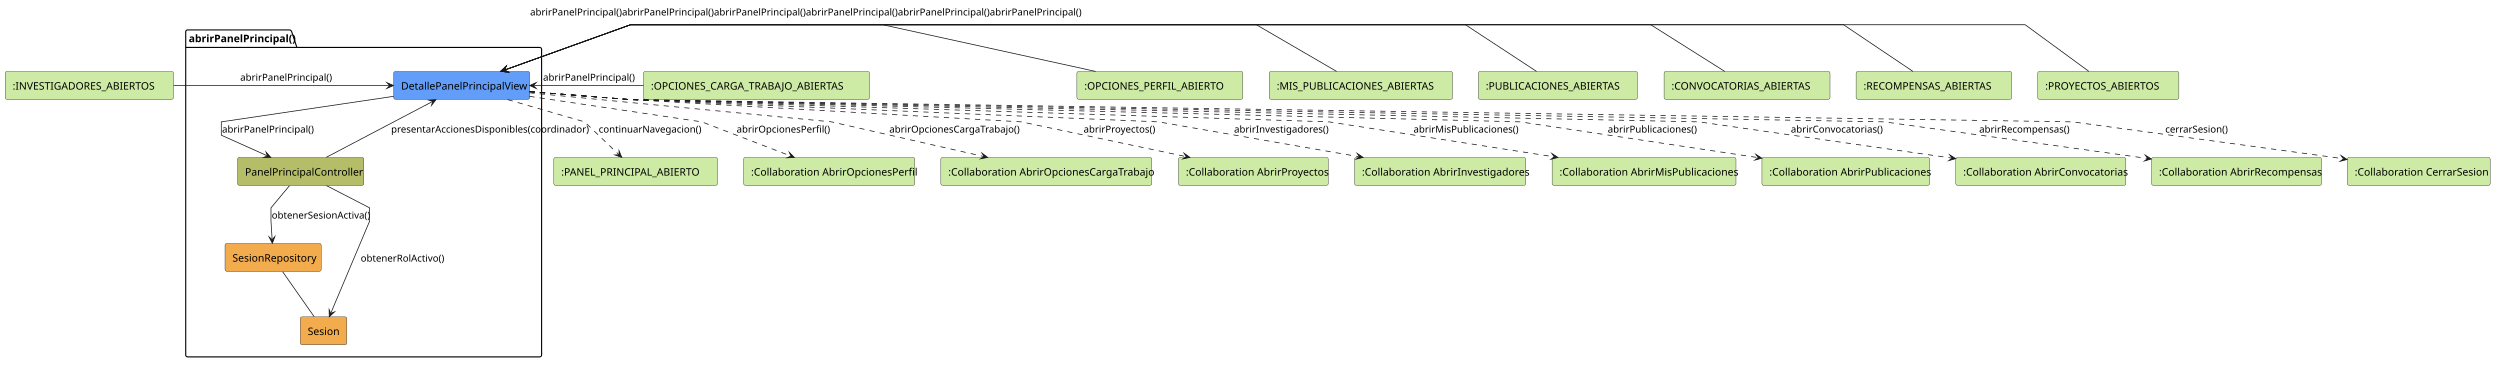
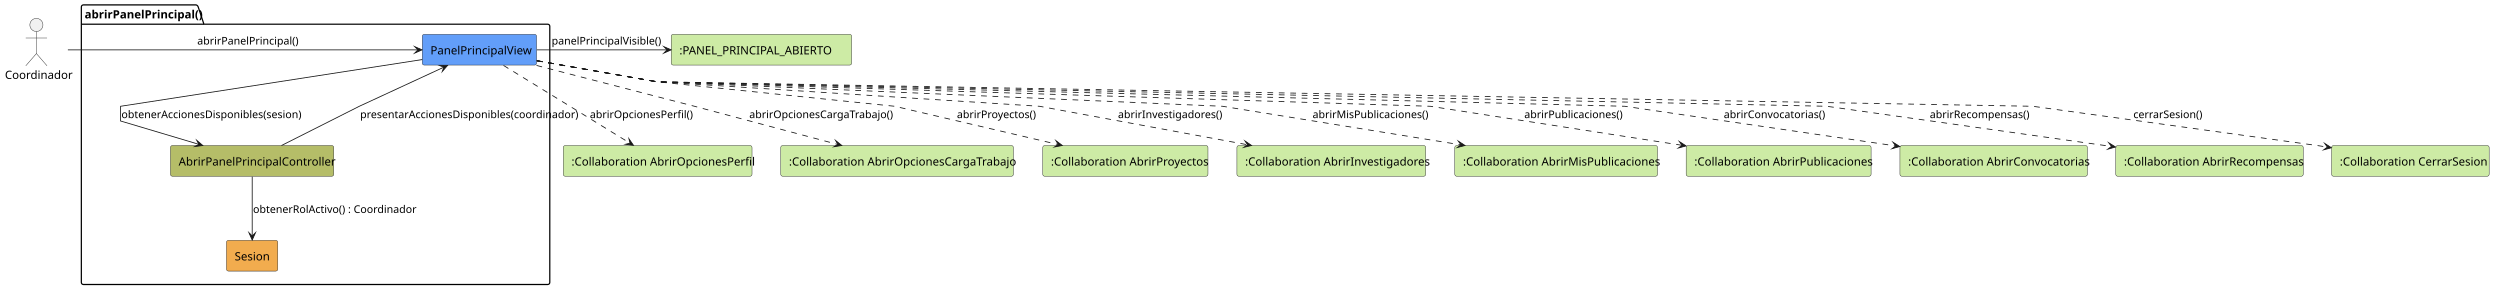
- <svg xmlns="http://www.w3.org/2000/svg" contentStyleType="text/css" data-diagram-type="DESCRIPTION" height="496px" preserveAspectRatio="none" style="width:3372px;height:496px;background:#FFFFFF;" version="1.1" viewBox="0 0 3372 496" width="3372px" zoomAndPan="magnify">
+ <svg xmlns="http://www.w3.org/2000/svg" contentStyleType="text/css" data-diagram-type="DESCRIPTION" height="363px" preserveAspectRatio="none" style="width:3058px;height:363px;background:#FFFFFF;" version="1.1" viewBox="0 0 3058 363" width="3058px" zoomAndPan="magnify">
  <defs />
  <g>
-     <g class="cluster" data-qualified-name="abrirPanelPrincipal" data-source-line="11" id="ent0009">
-       <path d="M253,40.356 L390.931,40.356 A3.75,3.75 0 0 1 393.431,42.856 L400.431,63.966 L728,63.966 A2.5,2.5 0 0 1 730.5,66.466 L730.5,478.856 A2.5,2.5 0 0 1 728,481.356 L253,481.356 A2.5,2.5 0 0 1 250.5,478.856 L250.5,42.856 A2.5,2.5 0 0 1 253,40.356" fill="none" style="stroke:#000000;stroke-width:1.5;" />
-       <line style="stroke:#000000;stroke-width:1.5;" x1="250.5" x2="400.431" y1="63.966" y2="63.966" />
-       <text fill="#000000" font-family="sans-serif" font-size="14" font-weight="700" lengthAdjust="spacing" textLength="136.931" x="254.5" y="56.89">abrirPanelPrincipal()</text>
+     <g class="cluster" data-qualified-name="abrirPanelPrincipal" data-source-line="5" id="ent0002">
+       <path d="M102,6 L239.931,6 A3.75,3.75 0 0 1 242.431,8.5 L249.431,29.609 L670,29.609 A2.5,2.5 0 0 1 672.5,32.109 L672.5,345.5 A2.5,2.5 0 0 1 670,348 L102,348 A2.5,2.5 0 0 1 99.5,345.5 L99.5,8.5 A2.5,2.5 0 0 1 102,6" fill="none" style="stroke:#000000;stroke-width:1.5;" />
+       <line style="stroke:#000000;stroke-width:1.5;" x1="99.5" x2="249.431" y1="29.609" y2="29.609" />
+       <text fill="#000000" font-family="sans-serif" font-size="14" font-weight="700" lengthAdjust="spacing" textLength="136.931" x="103.5" y="22.533">abrirPanelPrincipal()</text>
    </g>
-     <g class="entity" data-qualified-name="abrirPanelPrincipal.DetallePanelPrincipalView" data-source-line="12" id="ent0010">
-       <rect fill="#629EF9" height="37.609" rx="2.5" ry="2.5" style="stroke:#181818;stroke-width:0.5;" width="183.42" x="531" y="96.356" />
-       <text fill="#000000" font-family="sans-serif" font-size="14" lengthAdjust="spacing" textLength="163.42" x="541" y="120.89">DetallePanelPrincipalView</text>
+     <g class="entity" data-qualified-name="abrirPanelPrincipal.PanelPrincipalView" data-source-line="6" id="ent0003">
+       <rect fill="#629EF9" height="37.609" rx="2.5" ry="2.5" style="stroke:#181818;stroke-width:0.5;" width="139.841" x="516.5" y="42" />
+       <text fill="#000000" font-family="sans-serif" font-size="14" lengthAdjust="spacing" textLength="119.841" x="526.5" y="66.533">PanelPrincipalView</text>
    </g>
-     <g class="entity" data-qualified-name="abrirPanelPrincipal.PanelPrincipalController" data-source-line="13" id="ent0011">
-       <rect fill="#B5BD68" height="37.609" rx="2.5" ry="2.5" style="stroke:#181818;stroke-width:0.5;" width="170.185" x="320.5" y="212.356" />
-       <text fill="#000000" font-family="sans-serif" font-size="14" lengthAdjust="spacing" textLength="150.185" x="330.5" y="236.89">PanelPrincipalController</text>
+     <g class="entity" data-qualified-name="abrirPanelPrincipal.AbrirPanelPrincipalController" data-source-line="7" id="ent0004">
+       <rect fill="#B5BD68" height="37.609" rx="2.5" ry="2.5" style="stroke:#181818;stroke-width:0.5;" width="199.744" x="208.5" y="178" />
+       <text fill="#000000" font-family="sans-serif" font-size="14" lengthAdjust="spacing" textLength="179.744" x="218.5" y="202.533">AbrirPanelPrincipalController</text>
    </g>
-     <g class="entity" data-qualified-name="abrirPanelPrincipal.SesionRepository" data-source-line="14" id="ent0012">
-       <rect fill="#F2AC4E" height="37.609" rx="2.5" ry="2.5" style="stroke:#181818;stroke-width:0.5;" width="129.724" x="303.5" y="328.356" />
-       <text fill="#000000" font-family="sans-serif" font-size="14" lengthAdjust="spacing" textLength="109.724" x="313.5" y="352.89">SesionRepository</text>
+     <g class="entity" data-qualified-name="abrirPanelPrincipal.Sesion" data-source-line="8" id="ent0005">
+       <rect fill="#F2AC4E" height="37.609" rx="2.5" ry="2.5" style="stroke:#181818;stroke-width:0.5;" width="62.807" x="277" y="294" />
+       <text fill="#000000" font-family="sans-serif" font-size="14" lengthAdjust="spacing" textLength="42.807" x="287" y="318.533">Sesion</text>
    </g>
-     <g class="entity" data-qualified-name="abrirPanelPrincipal.Sesion" data-source-line="15" id="ent0013">
-       <rect fill="#F2AC4E" height="37.609" rx="2.5" ry="2.5" style="stroke:#181818;stroke-width:0.5;" width="62.807" x="405" y="427.356" />
-       <text fill="#000000" font-family="sans-serif" font-size="14" lengthAdjust="spacing" textLength="42.807" x="415" y="451.89">Sesion</text>
+     <g class="entity" data-qualified-name="Coordinador" data-source-line="3" id="ent0001">
+       <ellipse cx="44.524" cy="30.5" fill="#F1F1F1" rx="8" ry="8" style="stroke:#181818;stroke-width:0.5;" />
+       <path d="M44.524,38.5 L44.524,65.5 M31.524,46.5 L57.524,46.5 M44.524,65.5 L31.524,80.5 M44.524,65.5 L57.524,80.5" fill="none" style="stroke:#181818;stroke-width:0.5;" />
+       <text fill="#000000" font-family="sans-serif" font-size="14" lengthAdjust="spacing" textLength="77.048" x="6" y="96.533">Coordinador</text>
    </g>
-     <g class="entity" data-qualified-name="EstadoEntrada1" data-source-line="3" id="ent0001">
-       <rect fill="#CDEBA5" height="37.609" rx="2.5" ry="2.5" style="stroke:#181818;stroke-width:0.5;" width="226.938" x="7" y="96.356" />
-       <text fill="#000000" font-family="sans-serif" font-size="14" lengthAdjust="spacing" textLength="206.938" x="17" y="120.89">:INVESTIGADORES_ABIERTOS</text>
+     <g class="entity" data-qualified-name="PanelPrincipalAbierto" data-source-line="11" id="ent0006">
+       <rect fill="#CDEBA5" height="37.609" rx="2.5" ry="2.5" style="stroke:#181818;stroke-width:0.5;" width="220.737" x="821" y="42" />
+       <text fill="#000000" font-family="sans-serif" font-size="14" lengthAdjust="spacing" textLength="200.737" x="831" y="66.533">:PANEL_PRINCIPAL_ABIERTO</text>
    </g>
-     <g class="entity" data-qualified-name="EstadoEntrada2" data-source-line="4" id="ent0002">
-       <rect fill="#CDEBA5" height="37.609" rx="2.5" ry="2.5" style="stroke:#181818;stroke-width:0.5;" width="304.744" x="868" y="96.356" />
-       <text fill="#000000" font-family="sans-serif" font-size="14" lengthAdjust="spacing" textLength="284.744" x="878" y="120.89">:OPCIONES_CARGA_TRABAJO_ABIERTAS</text>
+     <g class="entity" data-qualified-name="AbrirOpcionesPerfil" data-source-line="12" id="ent0007">
+       <rect fill="#CDEBA5" height="37.609" rx="2.5" ry="2.5" style="stroke:#181818;stroke-width:0.5;" width="230.875" x="689" y="178" />
+       <text fill="#000000" font-family="sans-serif" font-size="14" lengthAdjust="spacing" textLength="210.875" x="699" y="202.533">:Collaboration AbrirOpcionesPerfil</text>
    </g>
-     <g class="entity" data-qualified-name="EstadoEntrada3" data-source-line="5" id="ent0003">
-       <rect fill="#CDEBA5" height="37.609" rx="2.5" ry="2.5" style="stroke:#181818;stroke-width:0.5;" width="223.834" x="1452.5" y="96.356" />
-       <text fill="#000000" font-family="sans-serif" font-size="14" lengthAdjust="spacing" textLength="203.834" x="1462.5" y="120.89">:OPCIONES_PERFIL_ABIERTO</text>
+     <g class="entity" data-qualified-name="AbrirOpcionesCargaTrabajo" data-source-line="13" id="ent0008">
+       <rect fill="#CDEBA5" height="37.609" rx="2.5" ry="2.5" style="stroke:#181818;stroke-width:0.5;" width="284.578" x="955" y="178" />
+       <text fill="#000000" font-family="sans-serif" font-size="14" lengthAdjust="spacing" textLength="264.578" x="965" y="202.533">:Collaboration AbrirOpcionesCargaTrabajo</text>
    </g>
-     <g class="entity" data-qualified-name="EstadoEntrada4" data-source-line="6" id="ent0004">
-       <rect fill="#CDEBA5" height="37.609" rx="2.5" ry="2.5" style="stroke:#181818;stroke-width:0.5;" width="247.179" x="1712" y="96.356" />
-       <text fill="#000000" font-family="sans-serif" font-size="14" lengthAdjust="spacing" textLength="227.179" x="1722" y="120.89">:MIS_PUBLICACIONES_ABIERTAS</text>
+     <g class="entity" data-qualified-name="AbrirProyectos" data-source-line="14" id="ent0009">
+       <rect fill="#CDEBA5" height="37.609" rx="2.5" ry="2.5" style="stroke:#181818;stroke-width:0.5;" width="202.082" x="1275.5" y="178" />
+       <text fill="#000000" font-family="sans-serif" font-size="14" lengthAdjust="spacing" textLength="182.082" x="1285.5" y="202.533">:Collaboration AbrirProyectos</text>
    </g>
-     <g class="entity" data-qualified-name="EstadoEntrada5" data-source-line="7" id="ent0005">
-       <rect fill="#CDEBA5" height="37.609" rx="2.5" ry="2.5" style="stroke:#181818;stroke-width:0.5;" width="214.503" x="1994" y="96.356" />
-       <text fill="#000000" font-family="sans-serif" font-size="14" lengthAdjust="spacing" textLength="194.503" x="2004" y="120.89">:PUBLICACIONES_ABIERTAS</text>
+     <g class="entity" data-qualified-name="AbrirInvestigadores" data-source-line="15" id="ent0010">
+       <rect fill="#CDEBA5" height="37.609" rx="2.5" ry="2.5" style="stroke:#181818;stroke-width:0.5;" width="230.889" x="1513" y="178" />
+       <text fill="#000000" font-family="sans-serif" font-size="14" lengthAdjust="spacing" textLength="210.889" x="1523" y="202.533">:Collaboration AbrirInvestigadores</text>
    </g>
-     <g class="entity" data-qualified-name="EstadoEntrada6" data-source-line="8" id="ent0006">
-       <rect fill="#CDEBA5" height="37.609" rx="2.5" ry="2.5" style="stroke:#181818;stroke-width:0.5;" width="223.82" x="2244.5" y="96.356" />
-       <text fill="#000000" font-family="sans-serif" font-size="14" lengthAdjust="spacing" textLength="203.82" x="2254.5" y="120.89">:CONVOCATORIAS_ABIERTAS</text>
+     <g class="entity" data-qualified-name="AbrirMisPublicaciones" data-source-line="16" id="ent0011">
+       <rect fill="#CDEBA5" height="37.609" rx="2.5" ry="2.5" style="stroke:#181818;stroke-width:0.5;" width="247.992" x="1779.5" y="178" />
+       <text fill="#000000" font-family="sans-serif" font-size="14" lengthAdjust="spacing" textLength="227.992" x="1789.5" y="202.533">:Collaboration AbrirMisPublicaciones</text>
    </g>
-     <g class="entity" data-qualified-name="EstadoEntrada7" data-source-line="9" id="ent0007">
-       <rect fill="#CDEBA5" height="37.609" rx="2.5" ry="2.5" style="stroke:#181818;stroke-width:0.5;" width="209.827" x="2503.5" y="96.356" />
-       <text fill="#000000" font-family="sans-serif" font-size="14" lengthAdjust="spacing" textLength="189.827" x="2513.5" y="120.89">:RECOMPENSAS_ABIERTAS</text>
+     <g class="entity" data-qualified-name="AbrirPublicaciones" data-source-line="17" id="ent0012">
+       <rect fill="#CDEBA5" height="37.609" rx="2.5" ry="2.5" style="stroke:#181818;stroke-width:0.5;" width="226.22" x="2062.5" y="178" />
+       <text fill="#000000" font-family="sans-serif" font-size="14" lengthAdjust="spacing" textLength="206.22" x="2072.5" y="202.533">:Collaboration AbrirPublicaciones</text>
    </g>
-     <g class="entity" data-qualified-name="EstadoEntrada8" data-source-line="10" id="ent0008">
-       <rect fill="#CDEBA5" height="37.609" rx="2.5" ry="2.5" style="stroke:#181818;stroke-width:0.5;" width="190.372" x="2748.5" y="96.356" />
-       <text fill="#000000" font-family="sans-serif" font-size="14" lengthAdjust="spacing" textLength="170.372" x="2758.5" y="120.89">:PROYECTOS_ABIERTOS</text>
+     <g class="entity" data-qualified-name="AbrirConvocatorias" data-source-line="18" id="ent0013">
+       <rect fill="#CDEBA5" height="37.609" rx="2.5" ry="2.5" style="stroke:#181818;stroke-width:0.5;" width="229.323" x="2324" y="178" />
+       <text fill="#000000" font-family="sans-serif" font-size="14" lengthAdjust="spacing" textLength="209.323" x="2334" y="202.533">:Collaboration AbrirConvocatorias</text>
    </g>
-     <g class="entity" data-qualified-name="EstadoSalida" data-source-line="18" id="ent0014">
-       <rect fill="#CDEBA5" height="37.609" rx="2.5" ry="2.5" style="stroke:#181818;stroke-width:0.5;" width="220.737" x="747" y="212.356" />
-       <text fill="#000000" font-family="sans-serif" font-size="14" lengthAdjust="spacing" textLength="200.737" x="757" y="236.89">:PANEL_PRINCIPAL_ABIERTO</text>
+     <g class="entity" data-qualified-name="AbrirRecompensas" data-source-line="19" id="ent0014">
+       <rect fill="#CDEBA5" height="37.609" rx="2.5" ry="2.5" style="stroke:#181818;stroke-width:0.5;" width="229.323" x="2588" y="178" />
+       <text fill="#000000" font-family="sans-serif" font-size="14" lengthAdjust="spacing" textLength="209.323" x="2598" y="202.533">:Collaboration AbrirRecompensas</text>
    </g>
-     <g class="entity" data-qualified-name="AbrirOpcionesPerfil" data-source-line="19" id="ent0015">
-       <rect fill="#CDEBA5" height="37.609" rx="2.5" ry="2.5" style="stroke:#181818;stroke-width:0.5;" width="230.875" x="1003" y="212.356" />
-       <text fill="#000000" font-family="sans-serif" font-size="14" lengthAdjust="spacing" textLength="210.875" x="1013" y="236.89">:Collaboration AbrirOpcionesPerfil</text>
+     <g class="entity" data-qualified-name="CerrarSesion" data-source-line="20" id="ent0015">
+       <rect fill="#CDEBA5" height="37.609" rx="2.5" ry="2.5" style="stroke:#181818;stroke-width:0.5;" width="192.751" x="2852" y="178" />
+       <text fill="#000000" font-family="sans-serif" font-size="14" lengthAdjust="spacing" textLength="172.751" x="2862" y="202.533">:Collaboration CerrarSesion</text>
    </g>
-     <g class="entity" data-qualified-name="AbrirOpcionesCargaTrabajo" data-source-line="20" id="ent0016">
-       <rect fill="#CDEBA5" height="37.609" rx="2.5" ry="2.5" style="stroke:#181818;stroke-width:0.5;" width="284.578" x="1269" y="212.356" />
-       <text fill="#000000" font-family="sans-serif" font-size="14" lengthAdjust="spacing" textLength="264.578" x="1279" y="236.89">:Collaboration AbrirOpcionesCargaTrabajo</text>
+     <g class="link" data-entity-1="ent0001" data-entity-2="ent0003" data-link-type="dependency" data-source-line="22" id="lnk16">
+       <path d="M83.04,61 C173.49,61 395.44,61 511.21,61" fill="none" id="Coordinador-to-PanelPrincipalView" style="stroke:#181818;stroke-width:1;" />
+       <polygon fill="#181818" points="516.21,61,507.21,57,511.21,61,507.21,65,516.21,61" style="stroke:#181818;stroke-width:1;stroke-linejoin:miter;stroke-miterlimit:10;" />
+       <text fill="#000000" font-family="sans-serif" font-size="13" lengthAdjust="spacing" textLength="117.768" x="241.25" y="54.495">abrirPanelPrincipal()</text>
    </g>
-     <g class="entity" data-qualified-name="AbrirProyectos" data-source-line="21" id="ent0017">
-       <rect fill="#CDEBA5" height="37.609" rx="2.5" ry="2.5" style="stroke:#181818;stroke-width:0.5;" width="202.082" x="1589.5" y="212.356" />
-       <text fill="#000000" font-family="sans-serif" font-size="14" lengthAdjust="spacing" textLength="182.082" x="1599.5" y="236.89">:Collaboration AbrirProyectos</text>
+     <g class="link" data-entity-1="ent0003" data-entity-2="ent0004" data-link-type="dependency" data-source-line="24" id="lnk17">
+       <path d="M516.45,72.85 C392.51,92.05 147.5,130 147.5,130 C147.5,130 147.5,148 147.5,148 C147.5,148 197.619,162.941 243.298,176.561" fill="none" id="PanelPrincipalView-to-AbrirPanelPrincipalController" style="stroke:#181818;stroke-width:1;" />
+       <polygon fill="#181818" points="248.09,177.99,240.608,171.585,243.298,176.561,238.322,179.252,248.09,177.99" style="stroke:#181818;stroke-width:1;stroke-linejoin:miter;stroke-miterlimit:10;" />
+       <text fill="#000000" font-family="sans-serif" font-size="13" lengthAdjust="spacing" textLength="210.279" x="148.5" y="144.495">obtenerAccionesDisponibles(sesion)</text>
    </g>
-     <g class="entity" data-qualified-name="AbrirInvestigadores" data-source-line="22" id="ent0018">
-       <rect fill="#CDEBA5" height="37.609" rx="2.5" ry="2.5" style="stroke:#181818;stroke-width:0.5;" width="230.889" x="1827" y="212.356" />
-       <text fill="#000000" font-family="sans-serif" font-size="14" lengthAdjust="spacing" textLength="210.889" x="1837" y="236.89">:Collaboration AbrirInvestigadores</text>
+     <g class="link" data-entity-1="ent0004" data-entity-2="ent0003" data-link-type="dependency" data-source-line="28" id="lnk19">
+       <path d="M344.3,177.97 C383.08,158.42 439.5,130 439.5,130 C439.5,130 499.402,102.29 542.952,82.14" fill="none" id="AbrirPanelPrincipalController-to-PanelPrincipalView" style="stroke:#181818;stroke-width:1;" />
+       <polygon fill="#181818" points="547.49,80.04,537.642,80.189,542.952,82.14,541.002,87.45,547.49,80.04" style="stroke:#181818;stroke-width:1;stroke-linejoin:miter;stroke-miterlimit:10;" />
+       <text fill="#000000" font-family="sans-serif" font-size="13" lengthAdjust="spacing" textLength="252.186" x="440.5" y="144.495">presentarAccionesDisponibles(coordinador)</text>
    </g>
-     <g class="entity" data-qualified-name="AbrirMisPublicaciones" data-source-line="23" id="ent0019">
-       <rect fill="#CDEBA5" height="37.609" rx="2.5" ry="2.5" style="stroke:#181818;stroke-width:0.5;" width="247.992" x="2093.5" y="212.356" />
-       <text fill="#000000" font-family="sans-serif" font-size="14" lengthAdjust="spacing" textLength="227.992" x="2103.5" y="236.89">:Collaboration AbrirMisPublicaciones</text>
+     <g class="link" data-entity-1="ent0004" data-entity-2="ent0005" data-link-type="dependency" data-source-line="26" id="lnk18">
+       <path d="M308.5,216.06 C308.5,237.28 308.5,267.3 308.5,288.64" fill="none" id="AbrirPanelPrincipalController-to-Sesion" style="stroke:#181818;stroke-width:1;" />
+       <polygon fill="#181818" points="308.5,293.64,312.5,284.64,308.5,288.64,304.5,284.64,308.5,293.64" style="stroke:#181818;stroke-width:1;stroke-linejoin:miter;stroke-miterlimit:10;" />
+       <text fill="#000000" font-family="sans-serif" font-size="13" lengthAdjust="spacing" textLength="190.036" x="309.5" y="260.495">obtenerRolActivo() : Coordinador</text>
    </g>
-     <g class="entity" data-qualified-name="AbrirPublicaciones" data-source-line="24" id="ent0020">
-       <rect fill="#CDEBA5" height="37.609" rx="2.5" ry="2.5" style="stroke:#181818;stroke-width:0.5;" width="226.22" x="2376.5" y="212.356" />
-       <text fill="#000000" font-family="sans-serif" font-size="14" lengthAdjust="spacing" textLength="206.22" x="2386.5" y="236.89">:Collaboration AbrirPublicaciones</text>
+     <g class="link" data-entity-1="ent0003" data-entity-2="ent0006" data-link-type="dependency" data-source-line="30" id="lnk20">
+       <path d="M656.73,61 C703.92,61 762.08,61 815.95,61" fill="none" id="PanelPrincipalView-to-PanelPrincipalAbierto" style="stroke:#181818;stroke-width:1;" />
+       <polygon fill="#181818" points="820.95,61,811.95,57,815.95,61,811.95,65,820.95,61" style="stroke:#181818;stroke-width:1;stroke-linejoin:miter;stroke-miterlimit:10;" />
+       <text fill="#000000" font-family="sans-serif" font-size="13" lengthAdjust="spacing" textLength="128.616" x="674.75" y="54.495">panelPrincipalVisible()</text>
    </g>
-     <g class="entity" data-qualified-name="AbrirConvocatorias" data-source-line="25" id="ent0021">
-       <rect fill="#CDEBA5" height="37.609" rx="2.5" ry="2.5" style="stroke:#181818;stroke-width:0.5;" width="229.323" x="2638" y="212.356" />
-       <text fill="#000000" font-family="sans-serif" font-size="14" lengthAdjust="spacing" textLength="209.323" x="2648" y="236.89">:Collaboration AbrirConvocatorias</text>
+     <g class="link" data-entity-1="ent0003" data-entity-2="ent0007" data-link-type="dependency" data-source-line="31" id="lnk21">
+       <path d="M615.9,80.07 C657.51,105.65 728.881,149.511 770.611,175.171" fill="none" id="PanelPrincipalView-to-AbrirOpcionesPerfil" style="stroke:#181818;stroke-width:1;stroke-dasharray:7,7;" />
+       <polygon fill="#181818" points="774.87,177.79,769.299,169.668,770.611,175.171,765.108,176.483,774.87,177.79" style="stroke:#181818;stroke-width:1;stroke-linejoin:miter;stroke-miterlimit:10;" />
+       <text fill="#000000" font-family="sans-serif" font-size="13" lengthAdjust="spacing" textLength="119.203" x="721.5" y="144.495">abrirOpcionesPerfil()</text>
    </g>
-     <g class="entity" data-qualified-name="AbrirRecompensas" data-source-line="26" id="ent0022">
-       <rect fill="#CDEBA5" height="37.609" rx="2.5" ry="2.5" style="stroke:#181818;stroke-width:0.5;" width="229.323" x="2902" y="212.356" />
-       <text fill="#000000" font-family="sans-serif" font-size="14" lengthAdjust="spacing" textLength="209.323" x="2912" y="236.89">:Collaboration AbrirRecompensas</text>
+     <g class="link" data-entity-1="ent0003" data-entity-2="ent0008" data-link-type="dependency" data-source-line="32" id="lnk22">
+       <path d="M656.29,80.04 C734.2,100.19 849.5,130 849.5,130 C849.5,130 951.468,157.134 1024.898,176.684" fill="none" id="PanelPrincipalView-to-AbrirOpcionesCargaTrabajo" style="stroke:#181818;stroke-width:1;stroke-dasharray:7,7;" />
+       <polygon fill="#181818" points="1029.73,177.97,1022.062,171.789,1024.898,176.684,1020.004,179.52,1029.73,177.97" style="stroke:#181818;stroke-width:1;stroke-linejoin:miter;stroke-miterlimit:10;" />
+       <text fill="#000000" font-family="sans-serif" font-size="13" lengthAdjust="spacing" textLength="169.07" x="916.5" y="144.495">abrirOpcionesCargaTrabajo()</text>
    </g>
-     <g class="entity" data-qualified-name="CerrarSesion" data-source-line="27" id="ent0023">
-       <rect fill="#CDEBA5" height="37.609" rx="2.5" ry="2.5" style="stroke:#181818;stroke-width:0.5;" width="192.751" x="3166" y="212.356" />
-       <text fill="#000000" font-family="sans-serif" font-size="14" lengthAdjust="spacing" textLength="172.751" x="3176" y="236.89">:Collaboration CerrarSesion</text>
+     <g class="link" data-entity-1="ent0003" data-entity-2="ent0009" data-link-type="dependency" data-source-line="33" id="lnk23">
+       <path d="M656.65,74.29 C720.05,85.39 803.5,100 803.5,100 C803.5,100 1094.5,130 1094.5,130 C1094.5,130 1211.082,157.28 1294.572,176.83" fill="none" id="PanelPrincipalView-to-AbrirProyectos" style="stroke:#181818;stroke-width:1;stroke-dasharray:7,7;" />
+       <polygon fill="#181818" points="1299.44,177.97,1291.589,172.023,1294.572,176.83,1289.765,179.813,1299.44,177.97" style="stroke:#181818;stroke-width:1;stroke-linejoin:miter;stroke-miterlimit:10;" />
+       <text fill="#000000" font-family="sans-serif" font-size="13" lengthAdjust="spacing" textLength="92.466" x="1170.5" y="144.495">abrirProyectos()</text>
    </g>
-     <g class="link" data-entity-1="ent0001" data-entity-2="ent0010" data-link-type="dependency" data-source-line="29" id="lnk24">
-       <path d="M234.1,115.356 C323.76,115.356 442.23,115.356 525.7,115.356" fill="none" id="EstadoEntrada1-to-DetallePanelPrincipalView" style="stroke:#181818;stroke-width:1;" />
-       <polygon fill="#181818" points="530.7,115.356,521.7,111.356,525.7,115.356,521.7,119.356,530.7,115.356" style="stroke:#181818;stroke-width:1;stroke-linejoin:miter;stroke-miterlimit:10;" />
-       <text fill="#000000" font-family="sans-serif" font-size="13" lengthAdjust="spacing" textLength="117.768" x="324" y="108.852">abrirPanelPrincipal()</text>
+     <g class="link" data-entity-1="ent0003" data-entity-2="ent0010" data-link-type="dependency" data-source-line="34" id="lnk24">
+       <path d="M656.65,74.29 C720.05,85.39 803.5,100 803.5,100 C803.5,100 1271.5,130 1271.5,130 C1271.5,130 1420.333,157.511 1526.033,177.061" fill="none" id="PanelPrincipalView-to-AbrirInvestigadores" style="stroke:#181818;stroke-width:1;stroke-dasharray:7,7;" />
+       <polygon fill="#181818" points="1530.95,177.97,1522.828,172.4,1526.033,177.061,1521.373,180.266,1530.95,177.97" style="stroke:#181818;stroke-width:1;stroke-linejoin:miter;stroke-miterlimit:10;" />
+       <text fill="#000000" font-family="sans-serif" font-size="13" lengthAdjust="spacing" textLength="119.215" x="1367.5" y="144.495">abrirInvestigadores()</text>
    </g>
-     <g class="link" data-entity-1="ent0002" data-entity-2="ent0010" data-link-type="dependency" data-source-line="30" id="lnk25">
-       <path d="M867.95,115.356 C816.14,115.356 764.88,115.356 719.31,115.356" fill="none" id="EstadoEntrada2-to-DetallePanelPrincipalView" style="stroke:#181818;stroke-width:1;" />
-       <polygon fill="#181818" points="714.31,115.356,723.31,119.356,719.31,115.356,723.31,111.356,714.31,115.356" style="stroke:#181818;stroke-width:1;stroke-linejoin:miter;stroke-miterlimit:10;" />
-       <text fill="#000000" font-family="sans-serif" font-size="13" lengthAdjust="spacing" textLength="117.768" x="732.5" y="108.852">abrirPanelPrincipal()</text>
+     <g class="link" data-entity-1="ent0003" data-entity-2="ent0011" data-link-type="dependency" data-source-line="35" id="lnk25">
+       <path d="M656.65,74.29 C720.05,85.39 803.5,100 803.5,100 C803.5,100 1495.5,130 1495.5,130 C1495.5,130 1666.274,157.621 1787.074,177.171" fill="none" id="PanelPrincipalView-to-AbrirMisPublicaciones" style="stroke:#181818;stroke-width:1;stroke-dasharray:7,7;" />
+       <polygon fill="#181818" points="1792.01,177.97,1783.765,172.583,1787.074,177.171,1782.487,180.481,1792.01,177.97" style="stroke:#181818;stroke-width:1;stroke-linejoin:miter;stroke-miterlimit:10;" />
+       <text fill="#000000" font-family="sans-serif" font-size="13" lengthAdjust="spacing" textLength="135.097" x="1605.5" y="144.495">abrirMisPublicaciones()</text>
    </g>
-     <g class="link" data-entity-1="ent0003" data-entity-2="ent0010" data-link-type="dependency" data-source-line="31" id="lnk26">
-       <path d="M1477.76,96.336 C1367.27,72.116 1190.5,33.356 1190.5,33.356 C1190.5,33.356 850.5,33.356 850.5,33.356 C850.5,33.356 747.435,70.424 680.085,94.644" fill="none" id="EstadoEntrada3-to-DetallePanelPrincipalView" style="stroke:#181818;stroke-width:1;" />
-       <polygon fill="#181818" points="675.38,96.336,685.203,97.055,680.085,94.644,682.495,89.527,675.38,96.336" style="stroke:#181818;stroke-width:1;stroke-linejoin:miter;stroke-miterlimit:10;" />
-       <text fill="#000000" font-family="sans-serif" font-size="13" lengthAdjust="spacing" textLength="117.768" x="1335" y="20.852">abrirPanelPrincipal()</text>
+     <g class="link" data-entity-1="ent0003" data-entity-2="ent0012" data-link-type="dependency" data-source-line="36" id="lnk26">
+       <path d="M656.65,74.29 C720.05,85.39 803.5,100 803.5,100 C803.5,100 1749.5,130 1749.5,130 C1749.5,130 1931.309,158.164 2057.519,177.724" fill="none" id="PanelPrincipalView-to-AbrirPublicaciones" style="stroke:#181818;stroke-width:1;stroke-dasharray:7,7;" />
+       <polygon fill="#181818" points="2062.46,178.49,2054.179,173.159,2057.519,177.724,2052.954,181.064,2062.46,178.49" style="stroke:#181818;stroke-width:1;stroke-linejoin:miter;stroke-miterlimit:10;" />
+       <text fill="#000000" font-family="sans-serif" font-size="13" lengthAdjust="spacing" textLength="114.88" x="1864.5" y="144.495">abrirPublicaciones()</text>
    </g>
-     <g class="link" data-entity-1="ent0004" data-entity-2="ent0010" data-link-type="dependency" data-source-line="32" id="lnk27">
-       <path d="M1802.8,96.336 C1761.14,72.116 1694.5,33.356 1694.5,33.356 C1694.5,33.356 850.5,33.356 850.5,33.356 C850.5,33.356 747.435,70.424 680.085,94.644" fill="none" id="EstadoEntrada4-to-DetallePanelPrincipalView" style="stroke:#181818;stroke-width:1;" />
-       <polygon fill="#181818" points="675.38,96.336,685.203,97.055,680.085,94.644,682.495,89.527,675.38,96.336" style="stroke:#181818;stroke-width:1;stroke-linejoin:miter;stroke-miterlimit:10;" />
-       <text fill="#000000" font-family="sans-serif" font-size="13" lengthAdjust="spacing" textLength="117.768" x="715" y="20.852">abrirPanelPrincipal()</text>
+     <g class="link" data-entity-1="ent0003" data-entity-2="ent0013" data-link-type="dependency" data-source-line="37" id="lnk27">
+       <path d="M656.65,74.29 C720.05,85.39 803.5,100 803.5,100 C803.5,100 1987.5,130 1987.5,130 C1987.5,130 2185.253,158.936 2318.873,178.496" fill="none" id="PanelPrincipalView-to-AbrirConvocatorias" style="stroke:#181818;stroke-width:1;stroke-dasharray:7,7;" />
+       <polygon fill="#181818" points="2323.82,179.22,2315.494,173.959,2318.873,178.496,2314.336,181.874,2323.82,179.22" style="stroke:#181818;stroke-width:1;stroke-linejoin:miter;stroke-miterlimit:10;" />
+       <text fill="#000000" font-family="sans-serif" font-size="13" lengthAdjust="spacing" textLength="117.762" x="2108.5" y="144.495">abrirConvocatorias()</text>
    </g>
-     <g class="link" data-entity-1="ent0005" data-entity-2="ent0010" data-link-type="dependency" data-source-line="33" id="lnk28">
-       <path d="M2072.51,96.336 C2035.58,72.116 1976.5,33.356 1976.5,33.356 C1976.5,33.356 850.5,33.356 850.5,33.356 C850.5,33.356 747.435,70.424 680.085,94.644" fill="none" id="EstadoEntrada5-to-DetallePanelPrincipalView" style="stroke:#181818;stroke-width:1;" />
-       <polygon fill="#181818" points="675.38,96.336,685.203,97.055,680.085,94.644,682.495,89.527,675.38,96.336" style="stroke:#181818;stroke-width:1;stroke-linejoin:miter;stroke-miterlimit:10;" />
-       <text fill="#000000" font-family="sans-serif" font-size="13" lengthAdjust="spacing" textLength="117.768" x="1211" y="20.852">abrirPanelPrincipal()</text>
+     <g class="link" data-entity-1="ent0003" data-entity-2="ent0014" data-link-type="dependency" data-source-line="38" id="lnk28">
+       <path d="M656.65,74.29 C720.05,85.39 803.5,100 803.5,100 C803.5,100 2234.5,130 2234.5,130 C2234.5,130 2444.199,159.572 2582.759,179.112" fill="none" id="PanelPrincipalView-to-AbrirRecompensas" style="stroke:#181818;stroke-width:1;stroke-dasharray:7,7;" />
+       <polygon fill="#181818" points="2587.71,179.81,2579.357,174.592,2582.759,179.112,2578.24,182.514,2587.71,179.81" style="stroke:#181818;stroke-width:1;stroke-linejoin:miter;stroke-miterlimit:10;" />
+       <text fill="#000000" font-family="sans-serif" font-size="13" lengthAdjust="spacing" textLength="117.762" x="2360.5" y="144.495">abrirRecompensas()</text>
    </g>
-     <g class="link" data-entity-1="ent0006" data-entity-2="ent0010" data-link-type="dependency" data-source-line="34" id="lnk29">
-       <path d="M2326.35,96.336 C2287.95,72.116 2226.5,33.356 2226.5,33.356 C2226.5,33.356 850.5,33.356 850.5,33.356 C850.5,33.356 747.435,70.424 680.085,94.644" fill="none" id="EstadoEntrada6-to-DetallePanelPrincipalView" style="stroke:#181818;stroke-width:1;" />
-       <polygon fill="#181818" points="675.38,96.336,685.203,97.055,680.085,94.644,682.495,89.527,675.38,96.336" style="stroke:#181818;stroke-width:1;stroke-linejoin:miter;stroke-miterlimit:10;" />
-       <text fill="#000000" font-family="sans-serif" font-size="13" lengthAdjust="spacing" textLength="117.768" x="839" y="20.852">abrirPanelPrincipal()</text>
-     </g>
-     <g class="link" data-entity-1="ent0007" data-entity-2="ent0010" data-link-type="dependency" data-source-line="35" id="lnk30">
-       <path d="M2580.2,96.336 C2544.16,72.116 2486.5,33.356 2486.5,33.356 C2486.5,33.356 850.5,33.356 850.5,33.356 C850.5,33.356 747.435,70.424 680.085,94.644" fill="none" id="EstadoEntrada7-to-DetallePanelPrincipalView" style="stroke:#181818;stroke-width:1;" />
-       <polygon fill="#181818" points="675.38,96.336,685.203,97.055,680.085,94.644,682.495,89.527,675.38,96.336" style="stroke:#181818;stroke-width:1;stroke-linejoin:miter;stroke-miterlimit:10;" />
-       <text fill="#000000" font-family="sans-serif" font-size="13" lengthAdjust="spacing" textLength="117.768" x="1087" y="20.852">abrirPanelPrincipal()</text>
-     </g>
-     <g class="link" data-entity-1="ent0008" data-entity-2="ent0010" data-link-type="dependency" data-source-line="36" id="lnk31">
-       <path d="M2817.52,96.336 C2784.44,72.116 2731.5,33.356 2731.5,33.356 C2731.5,33.356 850.5,33.356 850.5,33.356 C850.5,33.356 747.435,70.424 680.085,94.644" fill="none" id="EstadoEntrada8-to-DetallePanelPrincipalView" style="stroke:#181818;stroke-width:1;" />
-       <polygon fill="#181818" points="675.38,96.336,685.203,97.055,680.085,94.644,682.495,89.527,675.38,96.336" style="stroke:#181818;stroke-width:1;stroke-linejoin:miter;stroke-miterlimit:10;" />
-       <text fill="#000000" font-family="sans-serif" font-size="13" lengthAdjust="spacing" textLength="117.768" x="963" y="20.852">abrirPanelPrincipal()</text>
-     </g>
-     <g class="link" data-entity-1="ent0010" data-entity-2="ent0011" data-link-type="dependency" data-source-line="38" id="lnk32">
-       <path d="M530.95,129.916 C435.14,144.116 298.5,164.356 298.5,164.356 C298.5,164.356 298.5,182.356 298.5,182.356 C298.5,182.356 330.428,196.68 360.788,210.3" fill="none" id="DetallePanelPrincipalView-to-PanelPrincipalController" style="stroke:#181818;stroke-width:1;" />
-       <polygon fill="#181818" points="365.35,212.346,358.776,205.013,360.788,210.3,355.501,212.312,365.35,212.346" style="stroke:#181818;stroke-width:1;stroke-linejoin:miter;stroke-miterlimit:10;" />
-       <text fill="#000000" font-family="sans-serif" font-size="13" lengthAdjust="spacing" textLength="117.768" x="299.5" y="178.852">abrirPanelPrincipal()</text>
-     </g>
-     <g class="link" data-entity-1="ent0011" data-entity-2="ent0010" data-link-type="dependency" data-source-line="41" id="lnk35">
-       <path d="M440.08,212.186 C480.68,190.856 543.174,158.032 583.694,136.742" fill="none" id="PanelPrincipalController-to-DetallePanelPrincipalView" style="stroke:#181818;stroke-width:1;" />
-       <polygon fill="#181818" points="588.12,134.416,578.292,135.062,583.694,136.742,582.013,142.144,588.12,134.416" style="stroke:#181818;stroke-width:1;stroke-linejoin:miter;stroke-miterlimit:10;" />
-       <text fill="#000000" font-family="sans-serif" font-size="13" lengthAdjust="spacing" textLength="252.186" x="527.5" y="178.852">presentarAccionesDisponibles(coordinador)</text>
-     </g>
-     <g class="link" data-entity-1="ent0011" data-entity-2="ent0012" data-link-type="dependency" data-source-line="39" id="lnk33">
-       <path d="M390.38,250.506 C379.05,264.096 365.5,280.356 365.5,280.356 C365.5,280.356 365.5,298.356 365.5,298.356 C365.5,298.356 366.208,309.626 367.058,323.216" fill="none" id="PanelPrincipalController-to-SesionRepository" style="stroke:#181818;stroke-width:1;" />
-       <polygon fill="#181818" points="367.37,328.206,370.8,318.974,367.058,323.216,362.816,319.474,367.37,328.206" style="stroke:#181818;stroke-width:1;stroke-linejoin:miter;stroke-miterlimit:10;" />
-       <text fill="#000000" font-family="sans-serif" font-size="13" lengthAdjust="spacing" textLength="127.899" x="366.5" y="294.852">obtenerSesionActiva()</text>
-     </g>
-     <g class="link" data-entity-1="ent0011" data-entity-2="ent0013" data-link-type="dependency" data-source-line="40" id="lnk34">
-       <path d="M440.39,250.366 C466.78,263.986 498.5,280.356 498.5,280.356 C498.5,280.356 498.5,298.356 498.5,298.356 C498.5,298.356 462.604,383.47 446.044,422.72" fill="none" id="PanelPrincipalController-to-Sesion" style="stroke:#181818;stroke-width:1;" />
-       <polygon fill="#181818" points="444.1,427.326,451.284,420.589,446.044,422.72,443.913,417.479,444.1,427.326" style="stroke:#181818;stroke-width:1;stroke-linejoin:miter;stroke-miterlimit:10;" />
-       <text fill="#000000" font-family="sans-serif" font-size="13" lengthAdjust="spacing" textLength="107.656" x="486.5" y="352.852">obtenerRolActivo()</text>
-     </g>
-     <g class="link" data-entity-1="ent0012" data-entity-2="ent0013" data-link-type="association" data-source-line="42" id="lnk36">
-       <path d="M381.29,366.596 C393.45,383.946 411.63,409.876 423.77,427.196" fill="none" id="SesionRepository-Sesion" style="stroke:#181818;stroke-width:1;" />
-     </g>
-     <g class="link" data-entity-1="ent0010" data-entity-2="ent0014" data-link-type="dependency" data-source-line="43" id="lnk37">
-       <path d="M684.78,134.366 C731.89,147.986 788.5,164.356 788.5,164.356 C788.5,164.356 814.607,189.32 835.038,208.87" fill="none" id="DetallePanelPrincipalView-to-EstadoSalida" style="stroke:#181818;stroke-width:1;stroke-dasharray:7,7;" />
-       <polygon fill="#181818" points="838.65,212.326,834.913,203.214,835.038,208.87,829.382,208.994,838.65,212.326" style="stroke:#181818;stroke-width:1;stroke-linejoin:miter;stroke-miterlimit:10;" />
-       <text fill="#000000" font-family="sans-serif" font-size="13" lengthAdjust="spacing" textLength="130.793" x="807.5" y="178.852">continuarNavegacion()</text>
-     </g>
-     <g class="link" data-entity-1="ent0010" data-entity-2="ent0015" data-link-type="dependency" data-source-line="44" id="lnk38">
-       <path d="M714.05,129.916 C809.86,144.116 946.5,164.356 946.5,164.356 C946.5,164.356 1015.902,190.985 1066.832,210.535" fill="none" id="DetallePanelPrincipalView-to-AbrirOpcionesPerfil" style="stroke:#181818;stroke-width:1;stroke-dasharray:7,7;" />
-       <polygon fill="#181818" points="1071.5,212.326,1064.531,205.367,1066.832,210.535,1061.664,212.835,1071.5,212.326" style="stroke:#181818;stroke-width:1;stroke-linejoin:miter;stroke-miterlimit:10;" />
-       <text fill="#000000" font-family="sans-serif" font-size="13" lengthAdjust="spacing" textLength="119.203" x="993.5" y="178.852">abrirOpcionesPerfil()</text>
-     </g>
-     <g class="link" data-entity-1="ent0010" data-entity-2="ent0016" data-link-type="dependency" data-source-line="45" id="lnk39">
-       <path d="M714.02,125.156 C858.08,139.016 1121.5,164.356 1121.5,164.356 C1121.5,164.356 1241.515,191.667 1327.385,211.216" fill="none" id="DetallePanelPrincipalView-to-AbrirOpcionesCargaTrabajo" style="stroke:#181818;stroke-width:1;stroke-dasharray:7,7;" />
-       <polygon fill="#181818" points="1332.26,212.326,1324.372,206.428,1327.385,211.216,1322.597,214.229,1332.26,212.326" style="stroke:#181818;stroke-width:1;stroke-linejoin:miter;stroke-miterlimit:10;" />
-       <text fill="#000000" font-family="sans-serif" font-size="13" lengthAdjust="spacing" textLength="169.07" x="1199.5" y="178.852">abrirOpcionesCargaTrabajo()</text>
-     </g>
-     <g class="link" data-entity-1="ent0010" data-entity-2="ent0017" data-link-type="dependency" data-source-line="46" id="lnk40">
-       <path d="M714.25,123.596 C777.61,128.606 850.5,134.356 850.5,134.356 C850.5,134.356 1377.5,164.356 1377.5,164.356 C1377.5,164.356 1507.408,191.744 1600.078,211.294" fill="none" id="DetallePanelPrincipalView-to-AbrirProyectos" style="stroke:#181818;stroke-width:1;stroke-dasharray:7,7;" />
-       <polygon fill="#181818" points="1604.97,212.326,1596.989,206.555,1600.078,211.294,1595.338,214.382,1604.97,212.326" style="stroke:#181818;stroke-width:1;stroke-linejoin:miter;stroke-miterlimit:10;" />
-       <text fill="#000000" font-family="sans-serif" font-size="13" lengthAdjust="spacing" textLength="92.466" x="1461.5" y="178.852">abrirProyectos()</text>
-     </g>
-     <g class="link" data-entity-1="ent0010" data-entity-2="ent0018" data-link-type="dependency" data-source-line="47" id="lnk41">
-       <path d="M714.25,123.596 C777.61,128.606 850.5,134.356 850.5,134.356 C850.5,134.356 1562.5,164.356 1562.5,164.356 C1562.5,164.356 1721.224,191.921 1833.734,211.47" fill="none" id="DetallePanelPrincipalView-to-AbrirInvestigadores" style="stroke:#181818;stroke-width:1;stroke-dasharray:7,7;" />
-       <polygon fill="#181818" points="1838.66,212.326,1830.478,206.845,1833.734,211.47,1829.108,214.727,1838.66,212.326" style="stroke:#181818;stroke-width:1;stroke-linejoin:miter;stroke-miterlimit:10;" />
-       <text fill="#000000" font-family="sans-serif" font-size="13" lengthAdjust="spacing" textLength="119.215" x="1664.5" y="178.852">abrirInvestigadores()</text>
-     </g>
-     <g class="link" data-entity-1="ent0010" data-entity-2="ent0019" data-link-type="dependency" data-source-line="48" id="lnk42">
-       <path d="M714.25,123.596 C777.61,128.606 850.5,134.356 850.5,134.356 C850.5,134.356 1792.5,164.356 1792.5,164.356 C1792.5,164.356 1970.589,192.009 2096.429,211.559" fill="none" id="DetallePanelPrincipalView-to-AbrirMisPublicaciones" style="stroke:#181818;stroke-width:1;stroke-dasharray:7,7;" />
-       <polygon fill="#181818" points="2101.37,212.326,2093.091,206.992,2096.429,211.559,2091.863,214.897,2101.37,212.326" style="stroke:#181818;stroke-width:1;stroke-linejoin:miter;stroke-miterlimit:10;" />
-       <text fill="#000000" font-family="sans-serif" font-size="13" lengthAdjust="spacing" textLength="135.097" x="1906.5" y="178.852">abrirMisPublicaciones()</text>
-     </g>
-     <g class="link" data-entity-1="ent0010" data-entity-2="ent0020" data-link-type="dependency" data-source-line="49" id="lnk43">
-       <path d="M714.25,123.596 C777.61,128.606 850.5,134.356 850.5,134.356 C850.5,134.356 2050.5,164.356 2050.5,164.356 C2050.5,164.356 2241.425,193.063 2371.506,212.613" fill="none" id="DetallePanelPrincipalView-to-AbrirPublicaciones" style="stroke:#181818;stroke-width:1;stroke-dasharray:7,7;" />
-       <polygon fill="#181818" points="2376.45,213.356,2368.144,208.063,2371.506,212.613,2366.956,215.974,2376.45,213.356" style="stroke:#181818;stroke-width:1;stroke-linejoin:miter;stroke-miterlimit:10;" />
-       <text fill="#000000" font-family="sans-serif" font-size="13" lengthAdjust="spacing" textLength="114.88" x="2168.5" y="178.852">abrirPublicaciones()</text>
-     </g>
-     <g class="link" data-entity-1="ent0010" data-entity-2="ent0021" data-link-type="dependency" data-source-line="50" id="lnk44">
-       <path d="M714.25,123.596 C777.61,128.606 850.5,134.356 850.5,134.356 C850.5,134.356 2291.5,164.356 2291.5,164.356 C2291.5,164.356 2496.47,193.698 2633.001,213.248" fill="none" id="DetallePanelPrincipalView-to-AbrirConvocatorias" style="stroke:#181818;stroke-width:1;stroke-dasharray:7,7;" />
-       <polygon fill="#181818" points="2637.95,213.956,2629.608,208.721,2633.001,213.248,2628.474,216.64,2637.95,213.956" style="stroke:#181818;stroke-width:1;stroke-linejoin:miter;stroke-miterlimit:10;" />
-       <text fill="#000000" font-family="sans-serif" font-size="13" lengthAdjust="spacing" textLength="117.762" x="2415.5" y="178.852">abrirConvocatorias()</text>
-     </g>
-     <g class="link" data-entity-1="ent0010" data-entity-2="ent0022" data-link-type="dependency" data-source-line="51" id="lnk45">
-       <path d="M714.25,123.596 C777.61,128.606 850.5,134.356 850.5,134.356 C850.5,134.356 2541.5,164.356 2541.5,164.356 C2541.5,164.356 2756.298,194.198 2896.868,213.738" fill="none" id="DetallePanelPrincipalView-to-AbrirRecompensas" style="stroke:#181818;stroke-width:1;stroke-dasharray:7,7;" />
-       <polygon fill="#181818" points="2901.82,214.426,2893.456,209.225,2896.868,213.738,2892.355,217.149,2901.82,214.426" style="stroke:#181818;stroke-width:1;stroke-linejoin:miter;stroke-miterlimit:10;" />
-       <text fill="#000000" font-family="sans-serif" font-size="13" lengthAdjust="spacing" textLength="117.762" x="2669.5" y="178.852">abrirRecompensas()</text>
-     </g>
-     <g class="link" data-entity-1="ent0010" data-entity-2="ent0023" data-link-type="dependency" data-source-line="52" id="lnk46">
-       <path d="M714.25,123.596 C777.61,128.606 850.5,134.356 850.5,134.356 C850.5,134.356 2795.5,164.356 2795.5,164.356 C2795.5,164.356 3148.5,212.356 3148.5,212.356 C3148.5,212.356 3150.461,212.668 3160.871,214.308" fill="none" id="DetallePanelPrincipalView-to-CerrarSesion" style="stroke:#181818;stroke-width:1;stroke-dasharray:7,7;" />
-       <polygon fill="#181818" points="3165.81,215.086,3157.542,209.735,3160.871,214.308,3156.297,217.637,3165.81,215.086" style="stroke:#181818;stroke-width:1;stroke-linejoin:miter;stroke-miterlimit:10;" />
-       <text fill="#000000" font-family="sans-serif" font-size="13" lengthAdjust="spacing" textLength="82.355" x="2920.5" y="178.852">cerrarSesion()</text>
+     <g class="link" data-entity-1="ent0003" data-entity-2="ent0015" data-link-type="dependency" data-source-line="39" id="lnk29">
+       <path d="M656.65,74.29 C720.05,85.39 803.5,100 803.5,100 C803.5,100 2486.5,130 2486.5,130 C2486.5,130 2834.5,178 2834.5,178 C2834.5,178 2836.461,178.312 2846.871,179.952" fill="none" id="PanelPrincipalView-to-CerrarSesion" style="stroke:#181818;stroke-width:1;stroke-dasharray:7,7;" />
+       <polygon fill="#181818" points="2851.81,180.73,2843.542,175.378,2846.871,179.952,2842.297,183.281,2851.81,180.73" style="stroke:#181818;stroke-width:1;stroke-linejoin:miter;stroke-miterlimit:10;" />
+       <text fill="#000000" font-family="sans-serif" font-size="13" lengthAdjust="spacing" textLength="82.355" x="2609.5" y="144.495">cerrarSesion()</text>
    </g>
  </g>
</svg>
